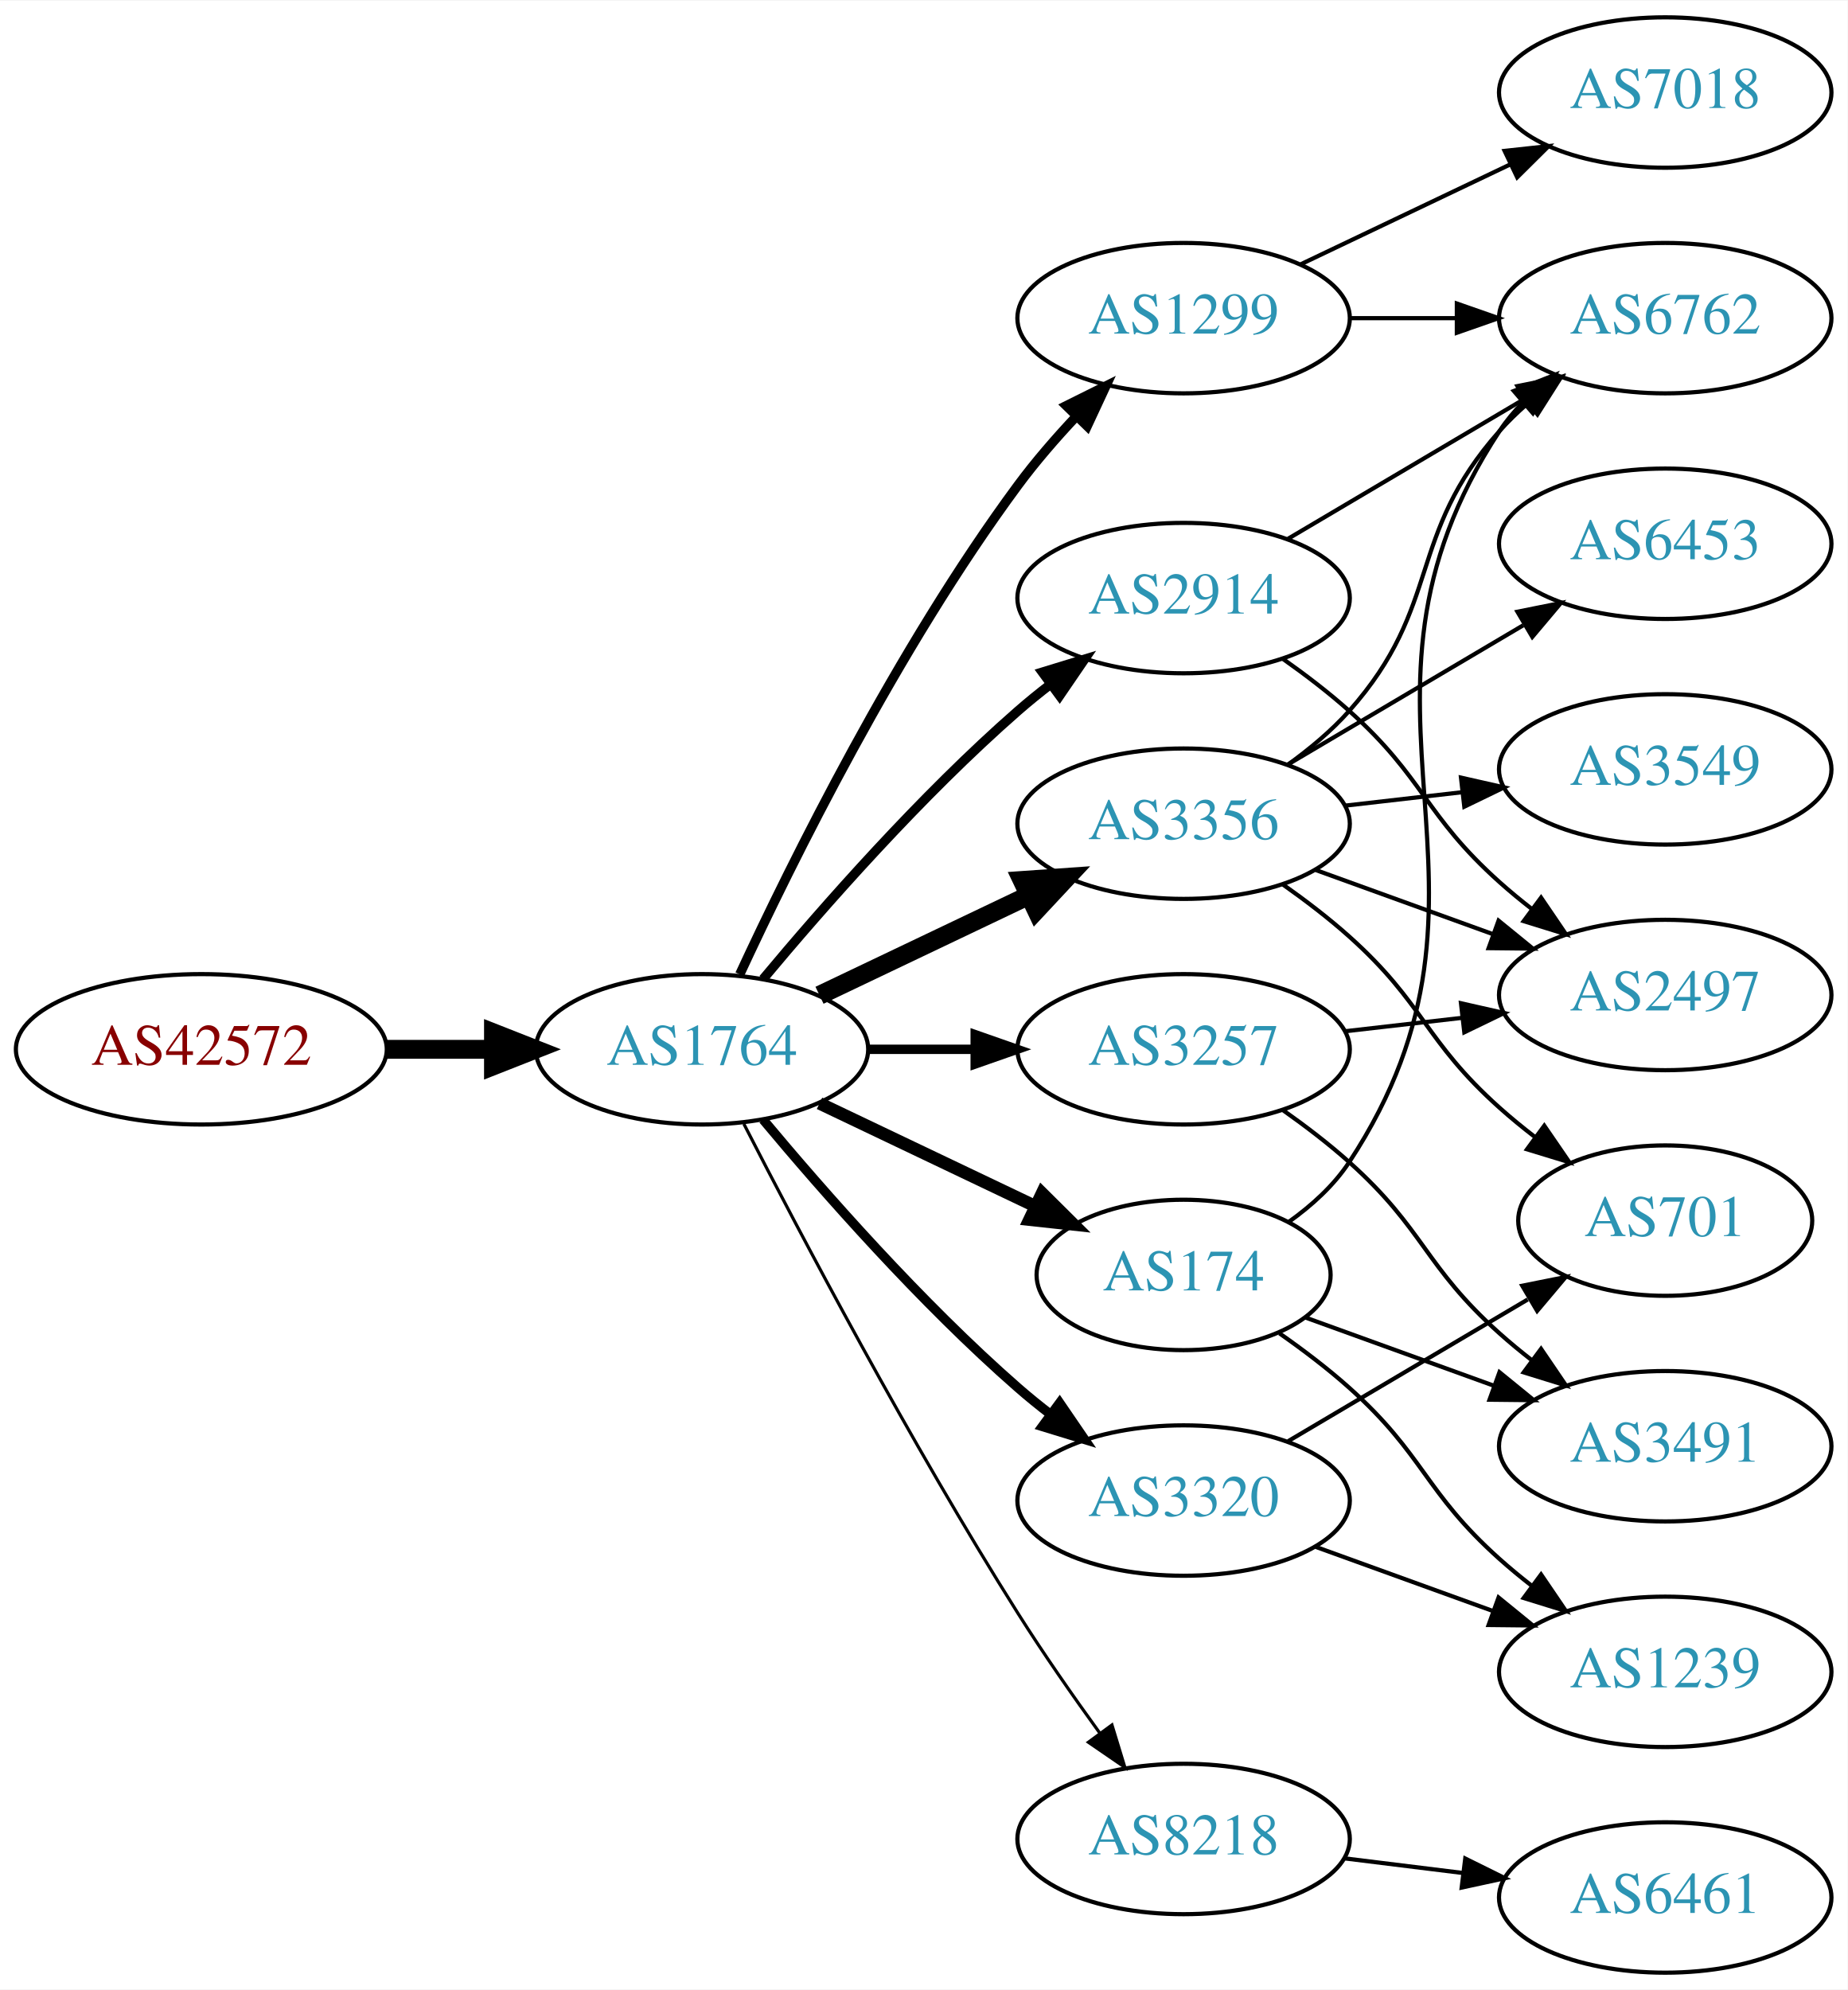
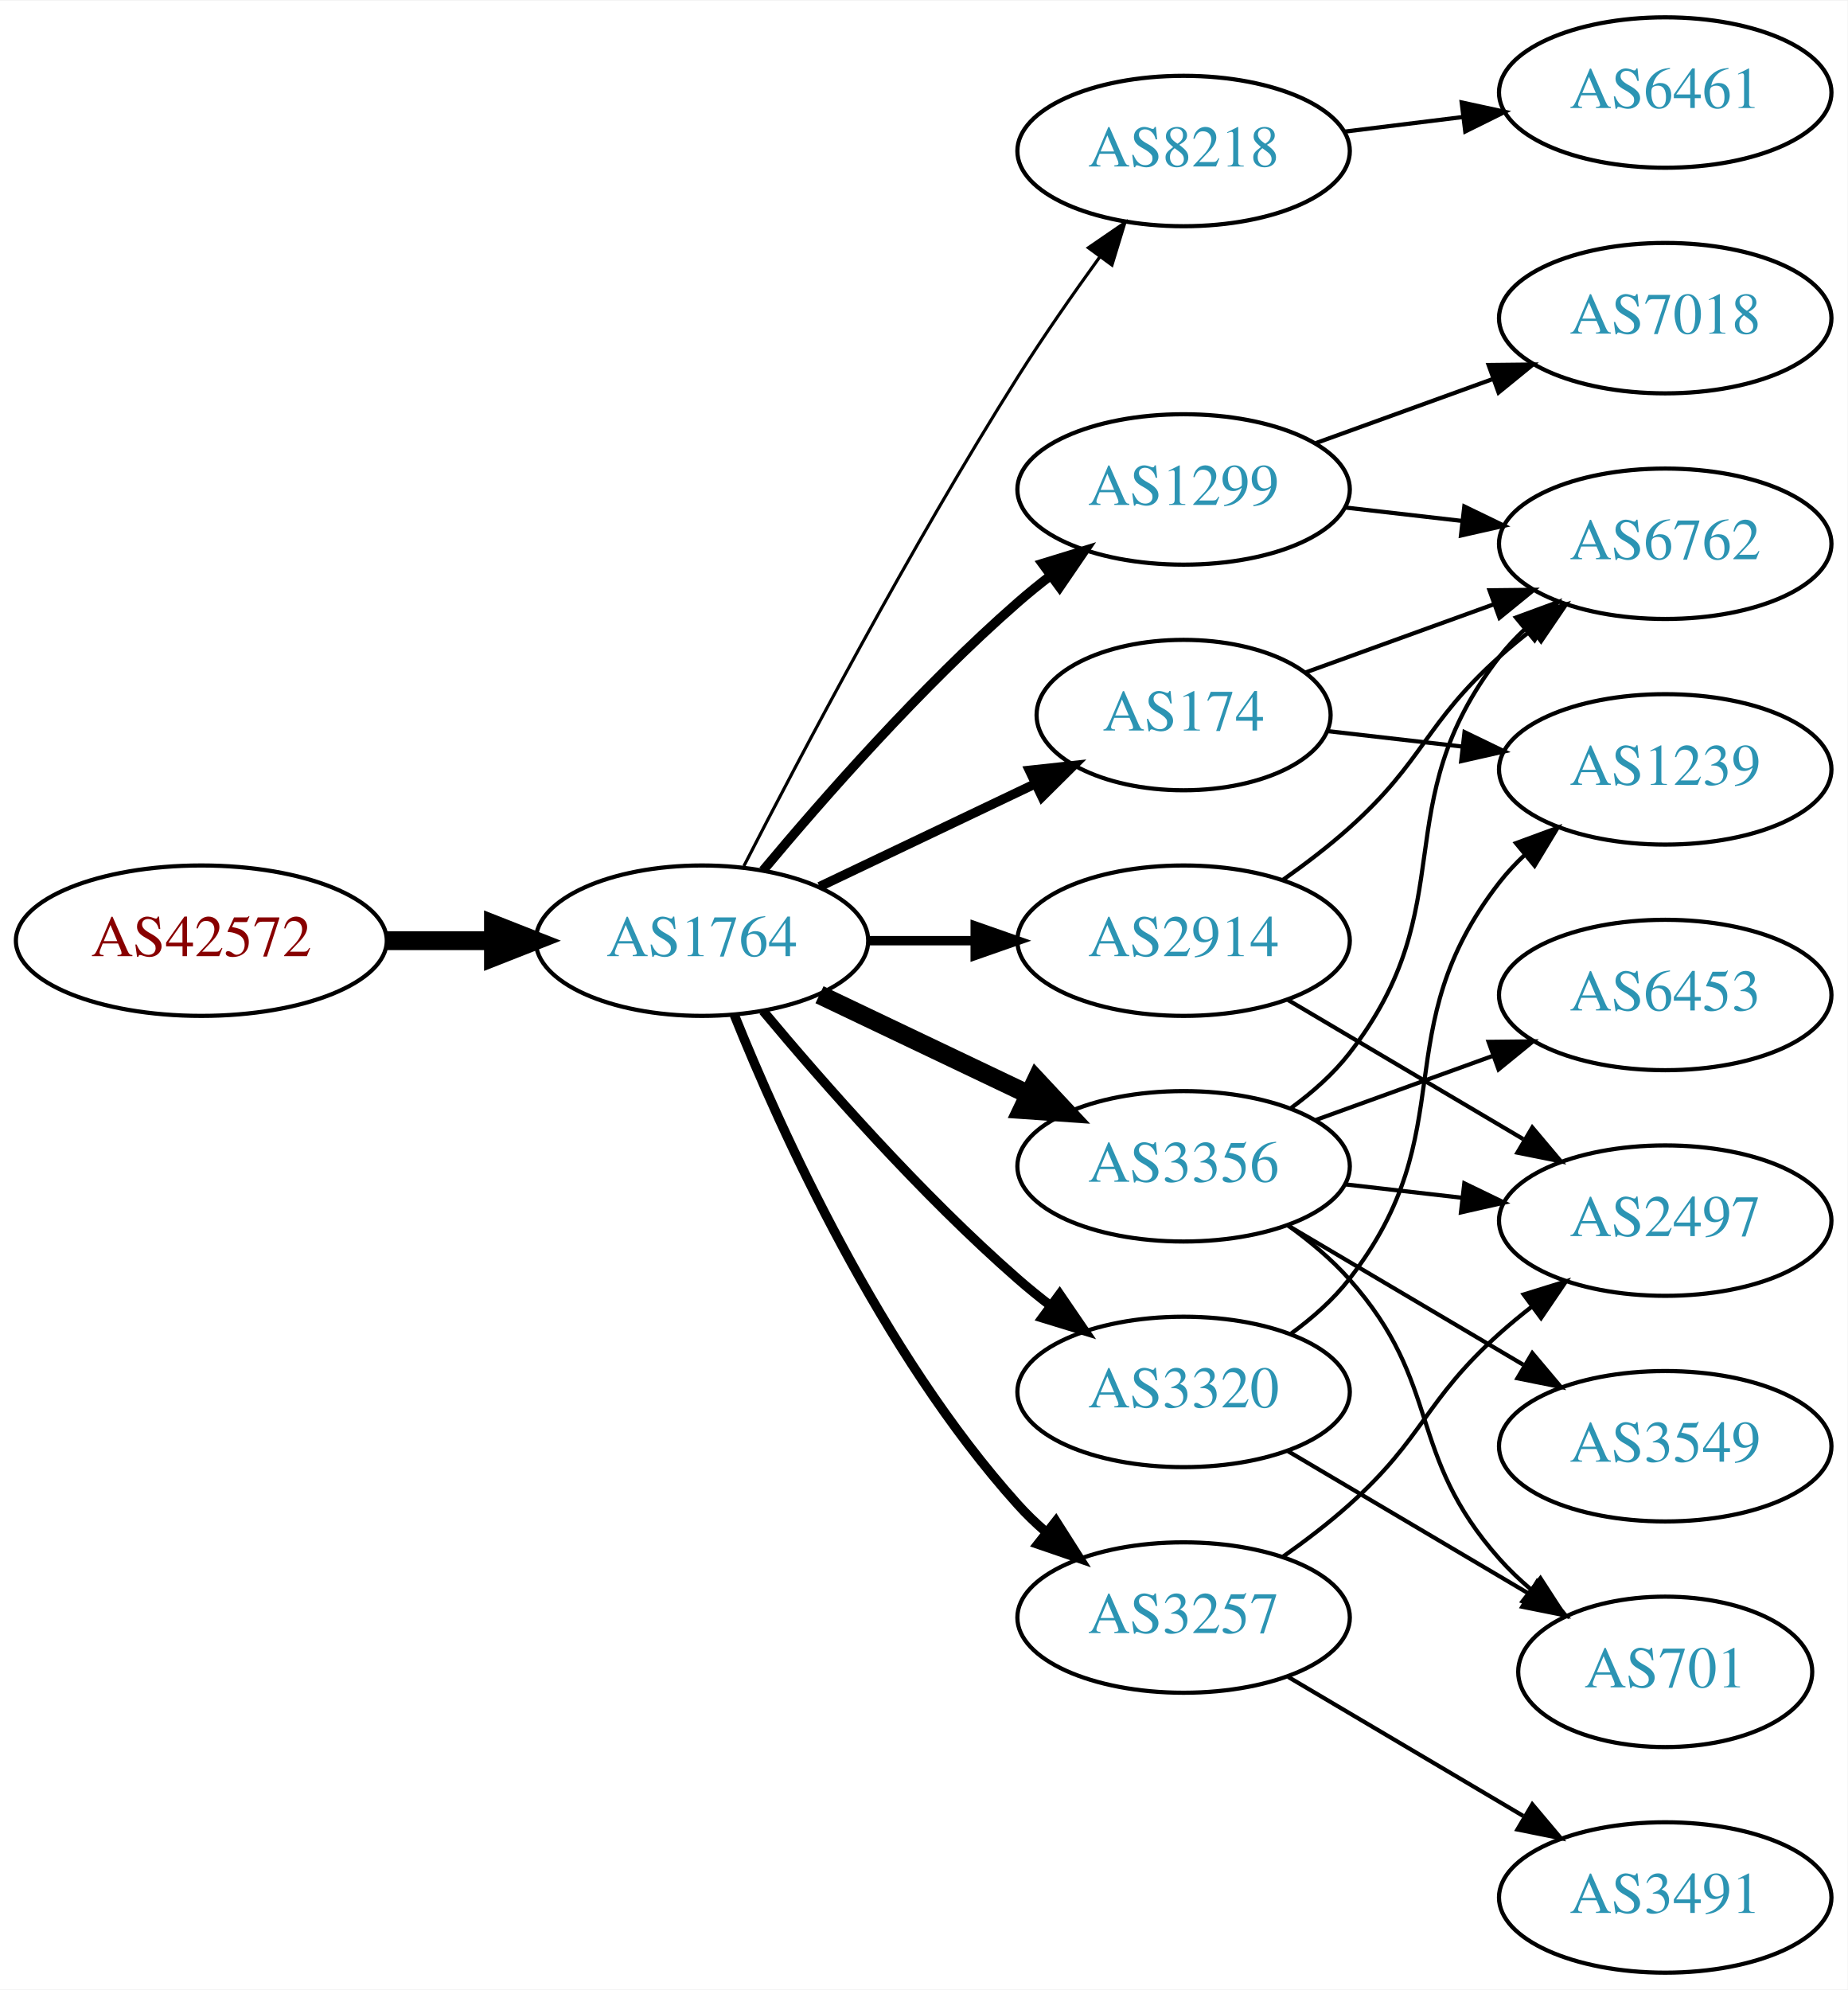
<svg xmlns="http://www.w3.org/2000/svg" xmlns:xlink="http://www.w3.org/1999/xlink" width="442pt" height="476pt" viewBox="0.00 0.00 442.27 476.00">
  <g id="graph0" class="graph" transform="scale(1 1) rotate(0) translate(4 472)">
    <polygon fill="white" stroke="none" points="-4,4 -4,-472 438.271,-472 438.271,4 -4,4" />
    <g id="node1" class="node">
      <g id="a_node1">
        <a xlink:href="/asn/42572" xlink:title="AS42572 ~ abaton EDV-Dienstleistungs GmbH [AT]">
-           <ellipse fill="#ffffff" stroke="black" cx="44.196" cy="-221" rx="44.393" ry="18" />
-           <text text-anchor="middle" x="44.196" y="-217.3" font-family="Times,serif" font-size="14.00" fill="#880000">AS42572</text>
+           <ellipse fill="#ffffff" stroke="black" cx="44.196" cy="-247" rx="44.393" ry="18" />
+           <text text-anchor="middle" x="44.196" y="-243.3" font-family="Times,serif" font-size="14.00" fill="#880000">AS42572</text>
        </a>
      </g>
    </g>
    <g id="node2" class="node">
      <g id="a_node2">
        <a xlink:href="/asn/1764" xlink:title="AS1764 ~ NEXTLAYER-AS [AT]">
-           <ellipse fill="#ffffff" stroke="black" cx="164.039" cy="-221" rx="39.794" ry="18" />
-           <text text-anchor="middle" x="164.039" y="-217.3" font-family="Times,serif" font-size="14.00" fill="#2c94b3">AS1764</text>
+           <ellipse fill="#ffffff" stroke="black" cx="164.039" cy="-247" rx="39.794" ry="18" />
+           <text text-anchor="middle" x="164.039" y="-243.3" font-family="Times,serif" font-size="14.00" fill="#2c94b3">AS1764</text>
        </a>
      </g>
    </g>
    <g id="edge1" class="edge">
-       <path fill="none" stroke="black" stroke-width="4.5" d="M88.407,-221C96.72,-221 105.482,-221 113.965,-221" />
-       <polygon fill="black" stroke="black" stroke-width="4.5" points="114.123,-224.938 124.123,-221 114.123,-217.063 114.123,-224.938" />
+       <path fill="none" stroke="black" stroke-width="4.5" d="M88.407,-247C96.72,-247 105.482,-247 113.965,-247" />
+       <polygon fill="black" stroke="black" stroke-width="4.5" points="114.123,-250.938 124.123,-247 114.123,-243.063 114.123,-250.938" />
    </g>
    <g id="node3" class="node">
      <g id="a_node3">
-         <a xlink:href="/asn/1299" xlink:title="AS1299 ~ Telia Carrier [EU]">
-           <ellipse fill="#ffffff" stroke="black" cx="279.332" cy="-396" rx="39.794" ry="18" />
-           <text text-anchor="middle" x="279.332" y="-392.3" font-family="Times,serif" font-size="14.00" fill="#2c94b3">AS1299</text>
+         <a xlink:href="/asn/8218" xlink:title="AS8218 ~ legacy Neotelecoms [FR]">
+           <ellipse fill="#ffffff" stroke="black" cx="279.332" cy="-436" rx="39.794" ry="18" />
+           <text text-anchor="middle" x="279.332" y="-432.3" font-family="Times,serif" font-size="14.00" fill="#2c94b3">AS8218</text>
        </a>
      </g>
    </g>
    <g id="edge2" class="edge">
-       <path fill="none" stroke="black" stroke-width="2.25" d="M173.085,-238.935C185.484,-265.675 210.867,-317.021 239.685,-356 243.851,-361.634 248.76,-367.288 253.656,-372.498" />
-       <polygon fill="black" stroke="black" stroke-width="2.25" points="251.247,-375.04 260.733,-379.759 256.26,-370.155 251.247,-375.04" />
+       <path fill="none" stroke="black" stroke-width="0.75" d="M174.065,-264.852C187.501,-291.055 213.95,-341.237 239.685,-382 245.748,-391.604 252.868,-401.813 259.333,-410.739" />
+       <polygon fill="black" stroke="black" stroke-width="0.75" points="256.54,-412.848 265.276,-418.843 262.185,-408.709 256.54,-412.848" />
    </g>
    <g id="node4" class="node">
      <g id="a_node4">
-         <a xlink:href="/asn/3257" xlink:title="AS3257 ~ GTT [DE]">
-           <ellipse fill="#ffffff" stroke="black" cx="279.332" cy="-221" rx="39.794" ry="18" />
-           <text text-anchor="middle" x="279.332" y="-217.3" font-family="Times,serif" font-size="14.00" fill="#2c94b3">AS3257</text>
+         <a xlink:href="/asn/174" xlink:title="AS174 ~ Cogent Communications [US]">
+           <ellipse fill="#ffffff" stroke="black" cx="279.332" cy="-301" rx="35.194" ry="18" />
+           <text text-anchor="middle" x="279.332" y="-297.3" font-family="Times,serif" font-size="14.00" fill="#2c94b3">AS174</text>
        </a>
      </g>
    </g>
    <g id="edge3" class="edge">
-       <path fill="none" stroke="black" stroke-width="2.25" d="M203.711,-221C211.914,-221 220.678,-221 229.21,-221" />
-       <polygon fill="black" stroke="black" stroke-width="2.25" points="229.449,-224.5 239.449,-221 229.449,-217.5 229.449,-224.5" />
+       <path fill="none" stroke="black" stroke-width="2.25" d="M192.175,-259.934C207.607,-267.29 227.092,-276.577 243.628,-284.459" />
+       <polygon fill="black" stroke="black" stroke-width="2.25" points="242.436,-287.768 252.969,-288.911 245.448,-281.449 242.436,-287.768" />
    </g>
    <g id="node5" class="node">
      <g id="a_node5">
-         <a xlink:href="/asn/3356" xlink:title="AS3356 ~ Level 3 Parent, LLC [US]">
-           <ellipse fill="#ffffff" stroke="black" cx="279.332" cy="-275" rx="39.794" ry="18" />
-           <text text-anchor="middle" x="279.332" y="-271.3" font-family="Times,serif" font-size="14.00" fill="#2c94b3">AS3356</text>
+         <a xlink:href="/asn/2914" xlink:title="AS2914 ~ NTT America, Inc. [US]">
+           <ellipse fill="#ffffff" stroke="black" cx="279.332" cy="-247" rx="39.794" ry="18" />
+           <text text-anchor="middle" x="279.332" y="-243.3" font-family="Times,serif" font-size="14.00" fill="#2c94b3">AS2914</text>
        </a>
      </g>
    </g>
    <g id="edge4" class="edge">
-       <path fill="none" stroke="black" stroke-width="4.5" d="M192.175,-233.934C207.169,-241.081 225.99,-250.052 242.213,-257.785" />
-       <polygon fill="black" stroke="black" stroke-width="4.5" points="240.695,-261.423 251.417,-262.171 244.084,-254.314 240.695,-261.423" />
+       <path fill="none" stroke="black" stroke-width="2.25" d="M203.711,-247C211.914,-247 220.678,-247 229.21,-247" />
+       <polygon fill="black" stroke="black" stroke-width="2.25" points="229.449,-250.5 239.449,-247 229.449,-243.5 229.449,-250.5" />
    </g>
    <g id="node6" class="node">
      <g id="a_node6">
-         <a xlink:href="/asn/3320" xlink:title="AS3320 ~ DTAG [DE]">
-           <ellipse fill="#ffffff" stroke="black" cx="279.332" cy="-113" rx="39.794" ry="18" />
-           <text text-anchor="middle" x="279.332" y="-109.3" font-family="Times,serif" font-size="14.00" fill="#2c94b3">AS3320</text>
+         <a xlink:href="/asn/3356" xlink:title="AS3356 ~ Level 3 Parent, LLC [US]">
+           <ellipse fill="#ffffff" stroke="black" cx="279.332" cy="-193" rx="39.794" ry="18" />
+           <text text-anchor="middle" x="279.332" y="-189.3" font-family="Times,serif" font-size="14.00" fill="#2c94b3">AS3356</text>
        </a>
      </g>
    </g>
    <g id="edge5" class="edge">
-       <path fill="none" stroke="black" stroke-width="2.25" d="M178.669,-204.183C192.951,-187.071 216.498,-160.255 239.685,-140 242.151,-137.846 244.789,-135.706 247.487,-133.628" />
-       <polygon fill="black" stroke="black" stroke-width="2.25" points="249.66,-136.375 255.641,-127.63 245.512,-130.736 249.66,-136.375" />
+       <path fill="none" stroke="black" stroke-width="4.5" d="M192.175,-234.066C207.169,-226.919 225.99,-217.948 242.213,-210.215" />
+       <polygon fill="black" stroke="black" stroke-width="4.5" points="244.084,-213.686 251.417,-205.829 240.695,-206.577 244.084,-213.686" />
    </g>
    <g id="node7" class="node">
      <g id="a_node7">
-         <a xlink:href="/asn/174" xlink:title="AS174 ~ Cogent Communications [US]">
-           <ellipse fill="#ffffff" stroke="black" cx="279.332" cy="-167" rx="35.194" ry="18" />
-           <text text-anchor="middle" x="279.332" y="-163.3" font-family="Times,serif" font-size="14.00" fill="#2c94b3">AS174</text>
+         <a xlink:href="/asn/1299" xlink:title="AS1299 ~ Telia Carrier [EU]">
+           <ellipse fill="#ffffff" stroke="black" cx="279.332" cy="-355" rx="39.794" ry="18" />
+           <text text-anchor="middle" x="279.332" y="-351.3" font-family="Times,serif" font-size="14.00" fill="#2c94b3">AS1299</text>
        </a>
      </g>
    </g>
    <g id="edge6" class="edge">
-       <path fill="none" stroke="black" stroke-width="3" d="M192.175,-208.066C207.607,-200.71 227.092,-191.423 243.628,-183.541" />
-       <polygon fill="black" stroke="black" stroke-width="3" points="245.448,-186.551 252.969,-179.089 242.436,-180.232 245.448,-186.551" />
+       <path fill="none" stroke="black" stroke-width="2.25" d="M178.669,-263.817C192.951,-280.929 216.498,-307.745 239.685,-328 242.151,-330.154 244.789,-332.294 247.487,-334.372" />
+       <polygon fill="black" stroke="black" stroke-width="2.25" points="245.512,-337.264 255.641,-340.37 249.66,-331.625 245.512,-337.264" />
    </g>
    <g id="node8" class="node">
      <g id="a_node8">
-         <a xlink:href="/asn/2914" xlink:title="AS2914 ~ NTT America, Inc. [US]">
-           <ellipse fill="#ffffff" stroke="black" cx="279.332" cy="-329" rx="39.794" ry="18" />
-           <text text-anchor="middle" x="279.332" y="-325.3" font-family="Times,serif" font-size="14.00" fill="#2c94b3">AS2914</text>
+         <a xlink:href="/asn/3257" xlink:title="AS3257 ~ GTT [DE]">
+           <ellipse fill="#ffffff" stroke="black" cx="279.332" cy="-85" rx="39.794" ry="18" />
+           <text text-anchor="middle" x="279.332" y="-81.3" font-family="Times,serif" font-size="14.00" fill="#2c94b3">AS3257</text>
        </a>
      </g>
    </g>
    <g id="edge7" class="edge">
-       <path fill="none" stroke="black" stroke-width="2.25" d="M178.669,-237.817C192.951,-254.929 216.498,-281.745 239.685,-302 242.151,-304.154 244.789,-306.294 247.487,-308.372" />
-       <polygon fill="black" stroke="black" stroke-width="2.25" points="245.512,-311.264 255.641,-314.37 249.66,-305.625 245.512,-311.264" />
+       <path fill="none" stroke="black" stroke-width="2.25" d="M171.786,-229.213C182.837,-201.757 206.891,-148.422 239.685,-112 241.688,-109.776 243.906,-107.637 246.239,-105.603" />
+       <polygon fill="black" stroke="black" stroke-width="2.25" points="248.769,-108.065 254.458,-99.127 244.437,-102.567 248.769,-108.065" />
    </g>
    <g id="node9" class="node">
      <g id="a_node9">
-         <a xlink:href="/asn/8218" xlink:title="AS8218 ~ legacy Neotelecoms [FR]">
-           <ellipse fill="#ffffff" stroke="black" cx="279.332" cy="-32" rx="39.794" ry="18" />
-           <text text-anchor="middle" x="279.332" y="-28.3" font-family="Times,serif" font-size="14.00" fill="#2c94b3">AS8218</text>
+         <a xlink:href="/asn/3320" xlink:title="AS3320 ~ DTAG [DE]">
+           <ellipse fill="#ffffff" stroke="black" cx="279.332" cy="-139" rx="39.794" ry="18" />
+           <text text-anchor="middle" x="279.332" y="-135.3" font-family="Times,serif" font-size="14.00" fill="#2c94b3">AS3320</text>
        </a>
      </g>
    </g>
    <g id="edge8" class="edge">
-       <path fill="none" stroke="black" stroke-width="0.75" d="M174.065,-203.148C187.501,-176.945 213.95,-126.763 239.685,-86 245.748,-76.396 252.868,-66.187 259.333,-57.261" />
-       <polygon fill="black" stroke="black" stroke-width="0.75" points="262.185,-59.291 265.276,-49.157 256.54,-55.152 262.185,-59.291" />
+       <path fill="none" stroke="black" stroke-width="2.25" d="M178.669,-230.183C192.951,-213.071 216.498,-186.255 239.685,-166 242.151,-163.846 244.789,-161.706 247.487,-159.628" />
+       <polygon fill="black" stroke="black" stroke-width="2.25" points="249.66,-162.375 255.641,-153.63 245.512,-156.736 249.66,-162.375" />
+     </g>
+     <g id="node10" class="node">
+       <g id="a_node10">
+         <a xlink:href="/asn/6461" xlink:title="AS6461 ~ Zayo Bandwidth [US]">
+           <ellipse fill="#ffffff" stroke="black" cx="394.625" cy="-450" rx="39.794" ry="18" />
+           <text text-anchor="middle" x="394.625" y="-446.3" font-family="Times,serif" font-size="14.00" fill="#2c94b3">AS6461</text>
+         </a>
+       </g>
+     </g>
+     <g id="edge9" class="edge">
+       <path fill="none" stroke="black" d="M317.742,-440.623C326.83,-441.746 336.667,-442.962 346.152,-444.134" />
+       <polygon fill="black" stroke="black" points="345.9,-447.629 356.254,-445.382 346.758,-440.682 345.9,-447.629" />
    </g>
    <g id="node13" class="node">
      <g id="a_node13">
        <a xlink:href="/asn/6762" xlink:title="AS6762 ~ TELECOM ITALIA SPARKLE S.p.A. [IT]">
+           <ellipse fill="#ffffff" stroke="black" cx="394.625" cy="-342" rx="39.794" ry="18" />
+           <text text-anchor="middle" x="394.625" y="-338.3" font-family="Times,serif" font-size="14.00" fill="#2c94b3">AS6762</text>
+         </a>
+       </g>
+     </g>
+     <g id="edge22" class="edge">
+       <path fill="none" stroke="black" d="M308.337,-311.135C321.99,-316.076 338.655,-322.107 353.62,-327.522" />
+       <polygon fill="black" stroke="black" points="352.565,-330.863 363.159,-330.975 354.947,-324.281 352.565,-330.863" />
+     </g>
+     <g id="node18" class="node">
+       <g id="a_node18">
+         <a xlink:href="/asn/1239" xlink:title="AS1239 ~ Sprint [US]">
+           <ellipse fill="#ffffff" stroke="black" cx="394.625" cy="-288" rx="39.794" ry="18" />
+           <text text-anchor="middle" x="394.625" y="-284.3" font-family="Times,serif" font-size="14.00" fill="#2c94b3">AS1239</text>
+         </a>
+       </g>
+     </g>
+     <g id="edge21" class="edge">
+       <path fill="none" stroke="black" d="M313.71,-297.17C323.801,-296.012 335.084,-294.717 345.919,-293.474" />
+       <polygon fill="black" stroke="black" points="346.58,-296.921 356.116,-292.304 345.782,-289.967 346.58,-296.921" />
+     </g>
+     <g id="node11" class="node">
+       <g id="a_node11">
+         <a xlink:href="/asn/2497" xlink:title="AS2497 ~ Internet Initiative Japan Inc. [JP]">
+           <ellipse fill="#ffffff" stroke="black" cx="394.625" cy="-180" rx="39.794" ry="18" />
+           <text text-anchor="middle" x="394.625" y="-176.3" font-family="Times,serif" font-size="14.00" fill="#2c94b3">AS2497</text>
+         </a>
+       </g>
+     </g>
+     <g id="edge16" class="edge">
+       <path fill="none" stroke="black" d="M304.358,-232.791C320.73,-223.109 342.618,-210.165 360.622,-199.518" />
+       <polygon fill="black" stroke="black" points="362.807,-202.292 369.633,-194.188 359.244,-196.266 362.807,-202.292" />
+     </g>
+     <g id="edge15" class="edge">
+       <path fill="none" stroke="black" d="M303.096,-261.546C308.495,-265.359 314.099,-269.633 318.978,-274 337.048,-290.172 336.908,-298.828 354.978,-315 357.418,-317.183 360.038,-319.344 362.724,-321.435" />
+       <polygon fill="black" stroke="black" points="360.739,-324.32 370.86,-327.454 364.903,-318.693 360.739,-324.32" />
+     </g>
+     <g id="edge10" class="edge">
+       <path fill="none" stroke="black" d="M318.057,-188.671C327.038,-187.641 336.737,-186.528 346.094,-185.454" />
+       <polygon fill="black" stroke="black" points="346.529,-188.927 356.064,-184.31 345.731,-181.973 346.529,-188.927" />
+     </g>
+     <g id="node12" class="node">
+       <g id="a_node12">
+         <a xlink:href="/asn/701" xlink:title="AS701 ~ UUNET [US]">
+           <ellipse fill="#ffffff" stroke="black" cx="394.625" cy="-72" rx="35.194" ry="18" />
+           <text text-anchor="middle" x="394.625" y="-68.3" font-family="Times,serif" font-size="14.00" fill="#2c94b3">AS701</text>
+         </a>
+       </g>
+     </g>
+     <g id="edge11" class="edge">
+       <path fill="none" stroke="black" d="M304.247,-178.91C309.49,-175.14 314.735,-170.77 318.978,-166 341.446,-140.743 332.51,-124.257 354.978,-99 357.208,-96.493 359.716,-94.096 362.354,-91.839" />
+       <polygon fill="black" stroke="black" points="364.755,-94.406 370.516,-85.514 360.467,-88.873 364.755,-94.406" />
+     </g>
+     <g id="edge12" class="edge">
+       <path fill="none" stroke="black" d="M305.114,-206.995C310.198,-210.719 315.156,-215.092 318.978,-220 346.719,-255.625 327.237,-279.375 354.978,-315 356.77,-317.301 358.811,-319.484 360.998,-321.538" />
+       <polygon fill="black" stroke="black" points="358.9,-324.344 368.842,-328.005 363.353,-318.943 358.9,-324.344" />
+     </g>
+     <g id="node14" class="node">
+       <g id="a_node14">
+         <a xlink:href="/asn/3549" xlink:title="AS3549 ~ Level 3 Parent, LLC [US]">
+           <ellipse fill="#ffffff" stroke="black" cx="394.625" cy="-126" rx="39.794" ry="18" />
+           <text text-anchor="middle" x="394.625" y="-122.3" font-family="Times,serif" font-size="14.00" fill="#2c94b3">AS3549</text>
+         </a>
+       </g>
+     </g>
+     <g id="edge13" class="edge">
+       <path fill="none" stroke="black" d="M304.358,-178.791C320.73,-169.109 342.618,-156.165 360.622,-145.518" />
+       <polygon fill="black" stroke="black" points="362.807,-148.292 369.633,-140.188 359.244,-142.266 362.807,-148.292" />
+     </g>
+     <g id="node15" class="node">
+       <g id="a_node15">
+         <a xlink:href="/asn/6453" xlink:title="AS6453 ~ TATA COMMUNICATIONS (AMERICA) INC [US]">
+           <ellipse fill="#ffffff" stroke="black" cx="394.625" cy="-234" rx="39.794" ry="18" />
+           <text text-anchor="middle" x="394.625" y="-230.3" font-family="Times,serif" font-size="14.00" fill="#2c94b3">AS6453</text>
+         </a>
+       </g>
+     </g>
+     <g id="edge14" class="edge">
+       <path fill="none" stroke="black" d="M310.99,-204.095C323.963,-208.79 339.256,-214.324 353.137,-219.348" />
+       <polygon fill="black" stroke="black" points="352.347,-222.784 362.941,-222.896 354.729,-216.202 352.347,-222.784" />
+     </g>
+     <g id="edge18" class="edge">
+       <path fill="none" stroke="black" d="M318.057,-350.671C327.038,-349.641 336.737,-348.528 346.094,-347.454" />
+       <polygon fill="black" stroke="black" points="346.529,-350.927 356.064,-346.31 345.731,-343.973 346.529,-350.927" />
+     </g>
+     <g id="node16" class="node">
+       <g id="a_node16">
+         <a xlink:href="/asn/7018" xlink:title="AS7018 ~ AT&amp;T Services, Inc. [US]">
          <ellipse fill="#ffffff" stroke="black" cx="394.625" cy="-396" rx="39.794" ry="18" />
-           <text text-anchor="middle" x="394.625" y="-392.3" font-family="Times,serif" font-size="14.00" fill="#2c94b3">AS6762</text>
-         </a>
-       </g>
-     </g>
-     <g id="edge18" class="edge">
-       <path fill="none" stroke="black" d="M319.004,-396C327.207,-396 335.971,-396 344.503,-396" />
-       <polygon fill="black" stroke="black" points="344.742,-399.5 354.742,-396 344.742,-392.5 344.742,-399.5" />
+           <text text-anchor="middle" x="394.625" y="-392.3" font-family="Times,serif" font-size="14.00" fill="#2c94b3">AS7018</text>
+         </a>
+       </g>
+     </g>
+     <g id="edge17" class="edge">
+       <path fill="none" stroke="black" d="M310.99,-366.095C323.963,-370.79 339.256,-376.324 353.137,-381.348" />
+       <polygon fill="black" stroke="black" points="352.347,-384.784 362.941,-384.896 354.729,-378.202 352.347,-384.784" />
+     </g>
+     <g id="edge20" class="edge">
+       <path fill="none" stroke="black" d="M303.096,-99.546C308.495,-103.359 314.099,-107.633 318.978,-112 337.048,-128.172 336.908,-136.828 354.978,-153 357.418,-155.183 360.038,-157.344 362.724,-159.435" />
+       <polygon fill="black" stroke="black" points="360.739,-162.32 370.86,-165.454 364.903,-156.693 360.739,-162.32" />
    </g>
    <g id="node17" class="node">
      <g id="a_node17">
-         <a xlink:href="/asn/7018" xlink:title="AS7018 ~ AT&amp;T Services, Inc. [US]">
-           <ellipse fill="#ffffff" stroke="black" cx="394.625" cy="-450" rx="39.794" ry="18" />
-           <text text-anchor="middle" x="394.625" y="-446.3" font-family="Times,serif" font-size="14.00" fill="#2c94b3">AS7018</text>
+         <a xlink:href="/asn/3491" xlink:title="AS3491 ~ PCCW Global, Inc. [US]">
+           <ellipse fill="#ffffff" stroke="black" cx="394.625" cy="-18" rx="39.794" ry="18" />
+           <text text-anchor="middle" x="394.625" y="-14.3" font-family="Times,serif" font-size="14.00" fill="#2c94b3">AS3491</text>
        </a>
      </g>
    </g>
    <g id="edge19" class="edge">
-       <path fill="none" stroke="black" d="M307.468,-408.934C322.462,-416.081 341.283,-425.052 357.506,-432.785" />
-       <polygon fill="black" stroke="black" points="356.177,-436.028 366.71,-437.171 359.188,-429.709 356.177,-436.028" />
-     </g>
-     <g id="node12" class="node">
-       <g id="a_node12">
-         <a xlink:href="/asn/2497" xlink:title="AS2497 ~ Internet Initiative Japan Inc. [JP]">
-           <ellipse fill="#ffffff" stroke="black" cx="394.625" cy="-234" rx="39.794" ry="18" />
-           <text text-anchor="middle" x="394.625" y="-230.3" font-family="Times,serif" font-size="14.00" fill="#2c94b3">AS2497</text>
-         </a>
-       </g>
-     </g>
-     <g id="edge14" class="edge">
-       <path fill="none" stroke="black" d="M318.057,-225.329C327.038,-226.359 336.737,-227.472 346.094,-228.546" />
-       <polygon fill="black" stroke="black" points="345.731,-232.027 356.064,-229.69 346.529,-225.073 345.731,-232.027" />
-     </g>
-     <g id="node15" class="node">
-       <g id="a_node15">
-         <a xlink:href="/asn/3491" xlink:title="AS3491 ~ PCCW Global, Inc. [US]">
-           <ellipse fill="#ffffff" stroke="black" cx="394.625" cy="-126" rx="39.794" ry="18" />
-           <text text-anchor="middle" x="394.625" y="-122.3" font-family="Times,serif" font-size="14.00" fill="#2c94b3">AS3491</text>
-         </a>
-       </g>
-     </g>
-     <g id="edge15" class="edge">
-       <path fill="none" stroke="black" d="M303.096,-206.454C308.495,-202.641 314.099,-198.367 318.978,-194 337.048,-177.828 336.908,-169.172 354.978,-153 357.418,-150.817 360.038,-148.656 362.724,-146.565" />
-       <polygon fill="black" stroke="black" points="364.903,-149.307 370.86,-140.546 360.739,-143.68 364.903,-149.307" />
-     </g>
-     <g id="node10" class="node">
-       <g id="a_node10">
-         <a xlink:href="/asn/6453" xlink:title="AS6453 ~ TATA COMMUNICATIONS (AMERICA) INC [US]">
-           <ellipse fill="#ffffff" stroke="black" cx="394.625" cy="-342" rx="39.794" ry="18" />
-           <text text-anchor="middle" x="394.625" y="-338.3" font-family="Times,serif" font-size="14.00" fill="#2c94b3">AS6453</text>
-         </a>
-       </g>
-     </g>
-     <g id="edge9" class="edge">
-       <path fill="none" stroke="black" d="M304.358,-289.209C320.73,-298.891 342.618,-311.835 360.622,-322.482" />
-       <polygon fill="black" stroke="black" points="359.244,-325.734 369.633,-327.812 362.807,-319.708 359.244,-325.734" />
-     </g>
-     <g id="node11" class="node">
-       <g id="a_node11">
-         <a xlink:href="/asn/3549" xlink:title="AS3549 ~ Level 3 Parent, LLC [US]">
-           <ellipse fill="#ffffff" stroke="black" cx="394.625" cy="-288" rx="39.794" ry="18" />
-           <text text-anchor="middle" x="394.625" y="-284.3" font-family="Times,serif" font-size="14.00" fill="#2c94b3">AS3549</text>
-         </a>
-       </g>
-     </g>
-     <g id="edge10" class="edge">
-       <path fill="none" stroke="black" d="M318.057,-279.329C327.038,-280.359 336.737,-281.472 346.094,-282.546" />
-       <polygon fill="black" stroke="black" points="345.731,-286.027 356.064,-283.69 346.529,-279.073 345.731,-286.027" />
-     </g>
-     <g id="edge11" class="edge">
-       <path fill="none" stroke="black" d="M310.99,-263.905C323.963,-259.21 339.256,-253.676 353.137,-248.652" />
-       <polygon fill="black" stroke="black" points="354.729,-251.798 362.941,-245.104 352.347,-245.216 354.729,-251.798" />
-     </g>
-     <g id="edge12" class="edge">
-       <path fill="none" stroke="black" d="M304.247,-289.09C309.49,-292.86 314.735,-297.23 318.978,-302 341.446,-327.257 332.51,-343.743 354.978,-369 356.967,-371.236 359.176,-373.384 361.502,-375.423" />
-       <polygon fill="black" stroke="black" points="359.694,-378.455 369.709,-381.91 364.034,-372.964 359.694,-378.455" />
-     </g>
-     <g id="node14" class="node">
-       <g id="a_node14">
-         <a xlink:href="/asn/701" xlink:title="AS701 ~ UUNET [US]">
-           <ellipse fill="#ffffff" stroke="black" cx="394.625" cy="-180" rx="35.194" ry="18" />
-           <text text-anchor="middle" x="394.625" y="-176.3" font-family="Times,serif" font-size="14.00" fill="#2c94b3">AS701</text>
-         </a>
-       </g>
-     </g>
-     <g id="edge13" class="edge">
-       <path fill="none" stroke="black" d="M303.096,-260.454C308.495,-256.641 314.099,-252.367 318.978,-248 337.048,-231.828 336.908,-223.172 354.978,-207 357.62,-204.636 360.474,-202.299 363.393,-200.047" />
-       <polygon fill="black" stroke="black" points="365.675,-202.714 371.668,-193.978 361.535,-197.07 365.675,-202.714" />
-     </g>
-     <g id="edge16" class="edge">
-       <path fill="none" stroke="black" d="M304.358,-127.209C321.062,-137.088 343.507,-150.361 361.712,-161.127" />
-       <polygon fill="black" stroke="black" points="360.403,-164.419 370.792,-166.497 363.966,-158.394 360.403,-164.419" />
-     </g>
-     <g id="node16" class="node">
-       <g id="a_node16">
-         <a xlink:href="/asn/1239" xlink:title="AS1239 ~ Sprint [US]">
-           <ellipse fill="#ffffff" stroke="black" cx="394.625" cy="-72" rx="39.794" ry="18" />
-           <text text-anchor="middle" x="394.625" y="-68.3" font-family="Times,serif" font-size="14.00" fill="#2c94b3">AS1239</text>
-         </a>
-       </g>
-     </g>
-     <g id="edge17" class="edge">
-       <path fill="none" stroke="black" d="M310.99,-101.905C323.963,-97.21 339.256,-91.676 353.137,-86.652" />
-       <polygon fill="black" stroke="black" points="354.729,-89.798 362.941,-83.104 352.347,-83.216 354.729,-89.798" />
-     </g>
-     <g id="edge22" class="edge">
-       <path fill="none" stroke="black" d="M304.51,-179.693C309.998,-183.608 315.289,-188.393 318.978,-194 362.623,-260.336 311.333,-302.664 354.978,-369 356.581,-371.436 358.486,-373.717 360.578,-375.838" />
-       <polygon fill="black" stroke="black" points="358.381,-378.566 368.245,-382.433 362.946,-373.259 358.381,-378.566" />
-     </g>
-     <g id="edge20" class="edge">
-       <path fill="none" stroke="black" d="M308.337,-156.865C321.99,-151.924 338.655,-145.893 353.62,-140.478" />
-       <polygon fill="black" stroke="black" points="354.947,-143.719 363.159,-137.025 352.565,-137.137 354.947,-143.719" />
-     </g>
-     <g id="edge21" class="edge">
-       <path fill="none" stroke="black" d="M302.288,-153.022C307.933,-149.068 313.855,-144.585 318.978,-140 337.048,-123.828 336.908,-115.172 354.978,-99 357.418,-96.817 360.038,-94.656 362.724,-92.565" />
-       <polygon fill="black" stroke="black" points="364.903,-95.307 370.86,-86.546 360.739,-89.68 364.903,-95.307" />
+       <path fill="none" stroke="black" d="M304.358,-70.791C320.73,-61.109 342.618,-48.165 360.622,-37.518" />
+       <polygon fill="black" stroke="black" points="362.807,-40.291 369.633,-32.188 359.244,-34.266 362.807,-40.291" />
+     </g>
+     <g id="edge23" class="edge">
+       <path fill="none" stroke="black" d="M304.358,-124.791C321.062,-114.912 343.507,-101.639 361.712,-90.873" />
+       <polygon fill="black" stroke="black" points="363.966,-93.606 370.792,-85.503 360.403,-87.581 363.966,-93.606" />
    </g>
    <g id="edge24" class="edge">
-       <path fill="none" stroke="black" d="M303.096,-314.454C308.495,-310.641 314.099,-306.367 318.978,-302 337.048,-285.828 336.908,-277.172 354.978,-261 357.418,-258.817 360.038,-256.656 362.724,-254.565" />
-       <polygon fill="black" stroke="black" points="364.903,-257.307 370.86,-248.546 360.739,-251.68 364.903,-257.307" />
-     </g>
-     <g id="edge23" class="edge">
-       <path fill="none" stroke="black" d="M304.358,-343.209C320.73,-352.891 342.618,-365.835 360.622,-376.482" />
-       <polygon fill="black" stroke="black" points="359.244,-379.734 369.633,-381.812 362.807,-373.708 359.244,-379.734" />
-     </g>
-     <g id="node18" class="node">
-       <g id="a_node18">
-         <a xlink:href="/asn/6461" xlink:title="AS6461 ~ Zayo Bandwidth [US]">
-           <ellipse fill="#ffffff" stroke="black" cx="394.625" cy="-18" rx="39.794" ry="18" />
-           <text text-anchor="middle" x="394.625" y="-14.3" font-family="Times,serif" font-size="14.00" fill="#2c94b3">AS6461</text>
-         </a>
-       </g>
-     </g>
-     <g id="edge25" class="edge">
-       <path fill="none" stroke="black" d="M317.742,-27.377C326.83,-26.254 336.667,-25.038 346.152,-23.866" />
-       <polygon fill="black" stroke="black" points="346.758,-27.318 356.254,-22.618 345.9,-20.371 346.758,-27.318" />
+       <path fill="none" stroke="black" d="M305.114,-152.995C310.198,-156.719 315.156,-161.092 318.978,-166 346.719,-201.625 327.237,-225.375 354.978,-261 356.77,-263.301 358.811,-265.484 360.998,-267.538" />
+       <polygon fill="black" stroke="black" points="358.9,-270.344 368.842,-274.005 363.353,-264.943 358.9,-270.344" />
    </g>
  </g>
</svg>
